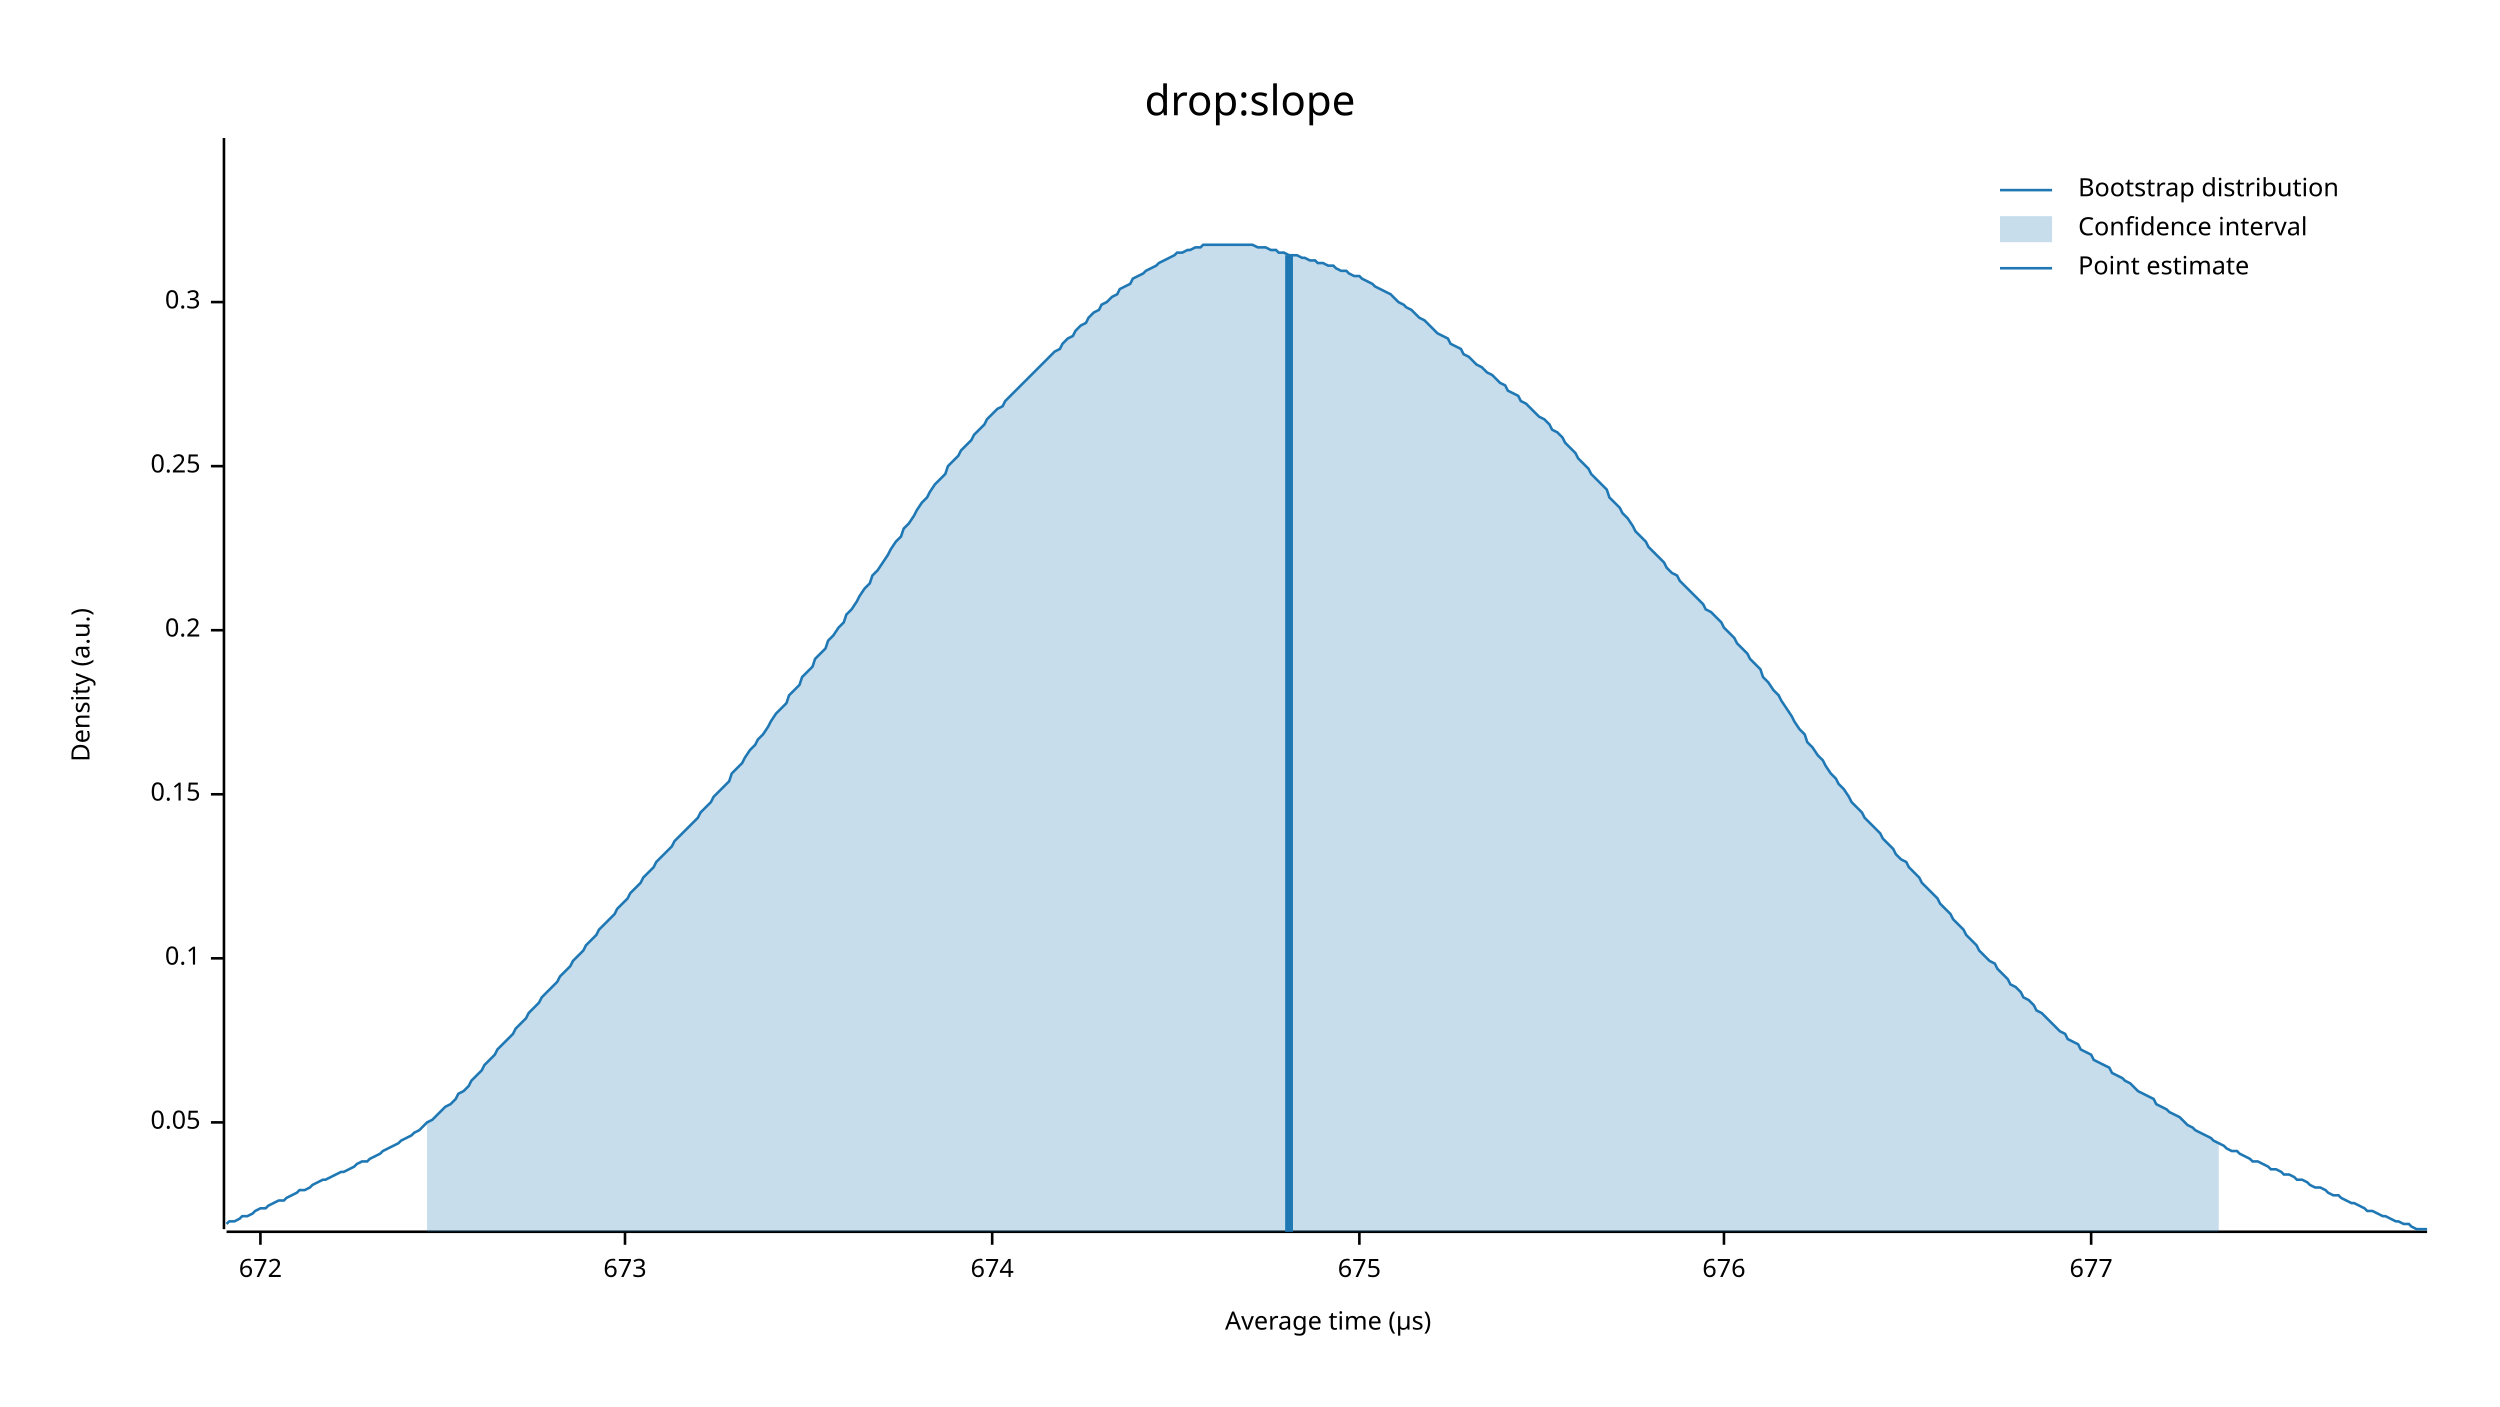
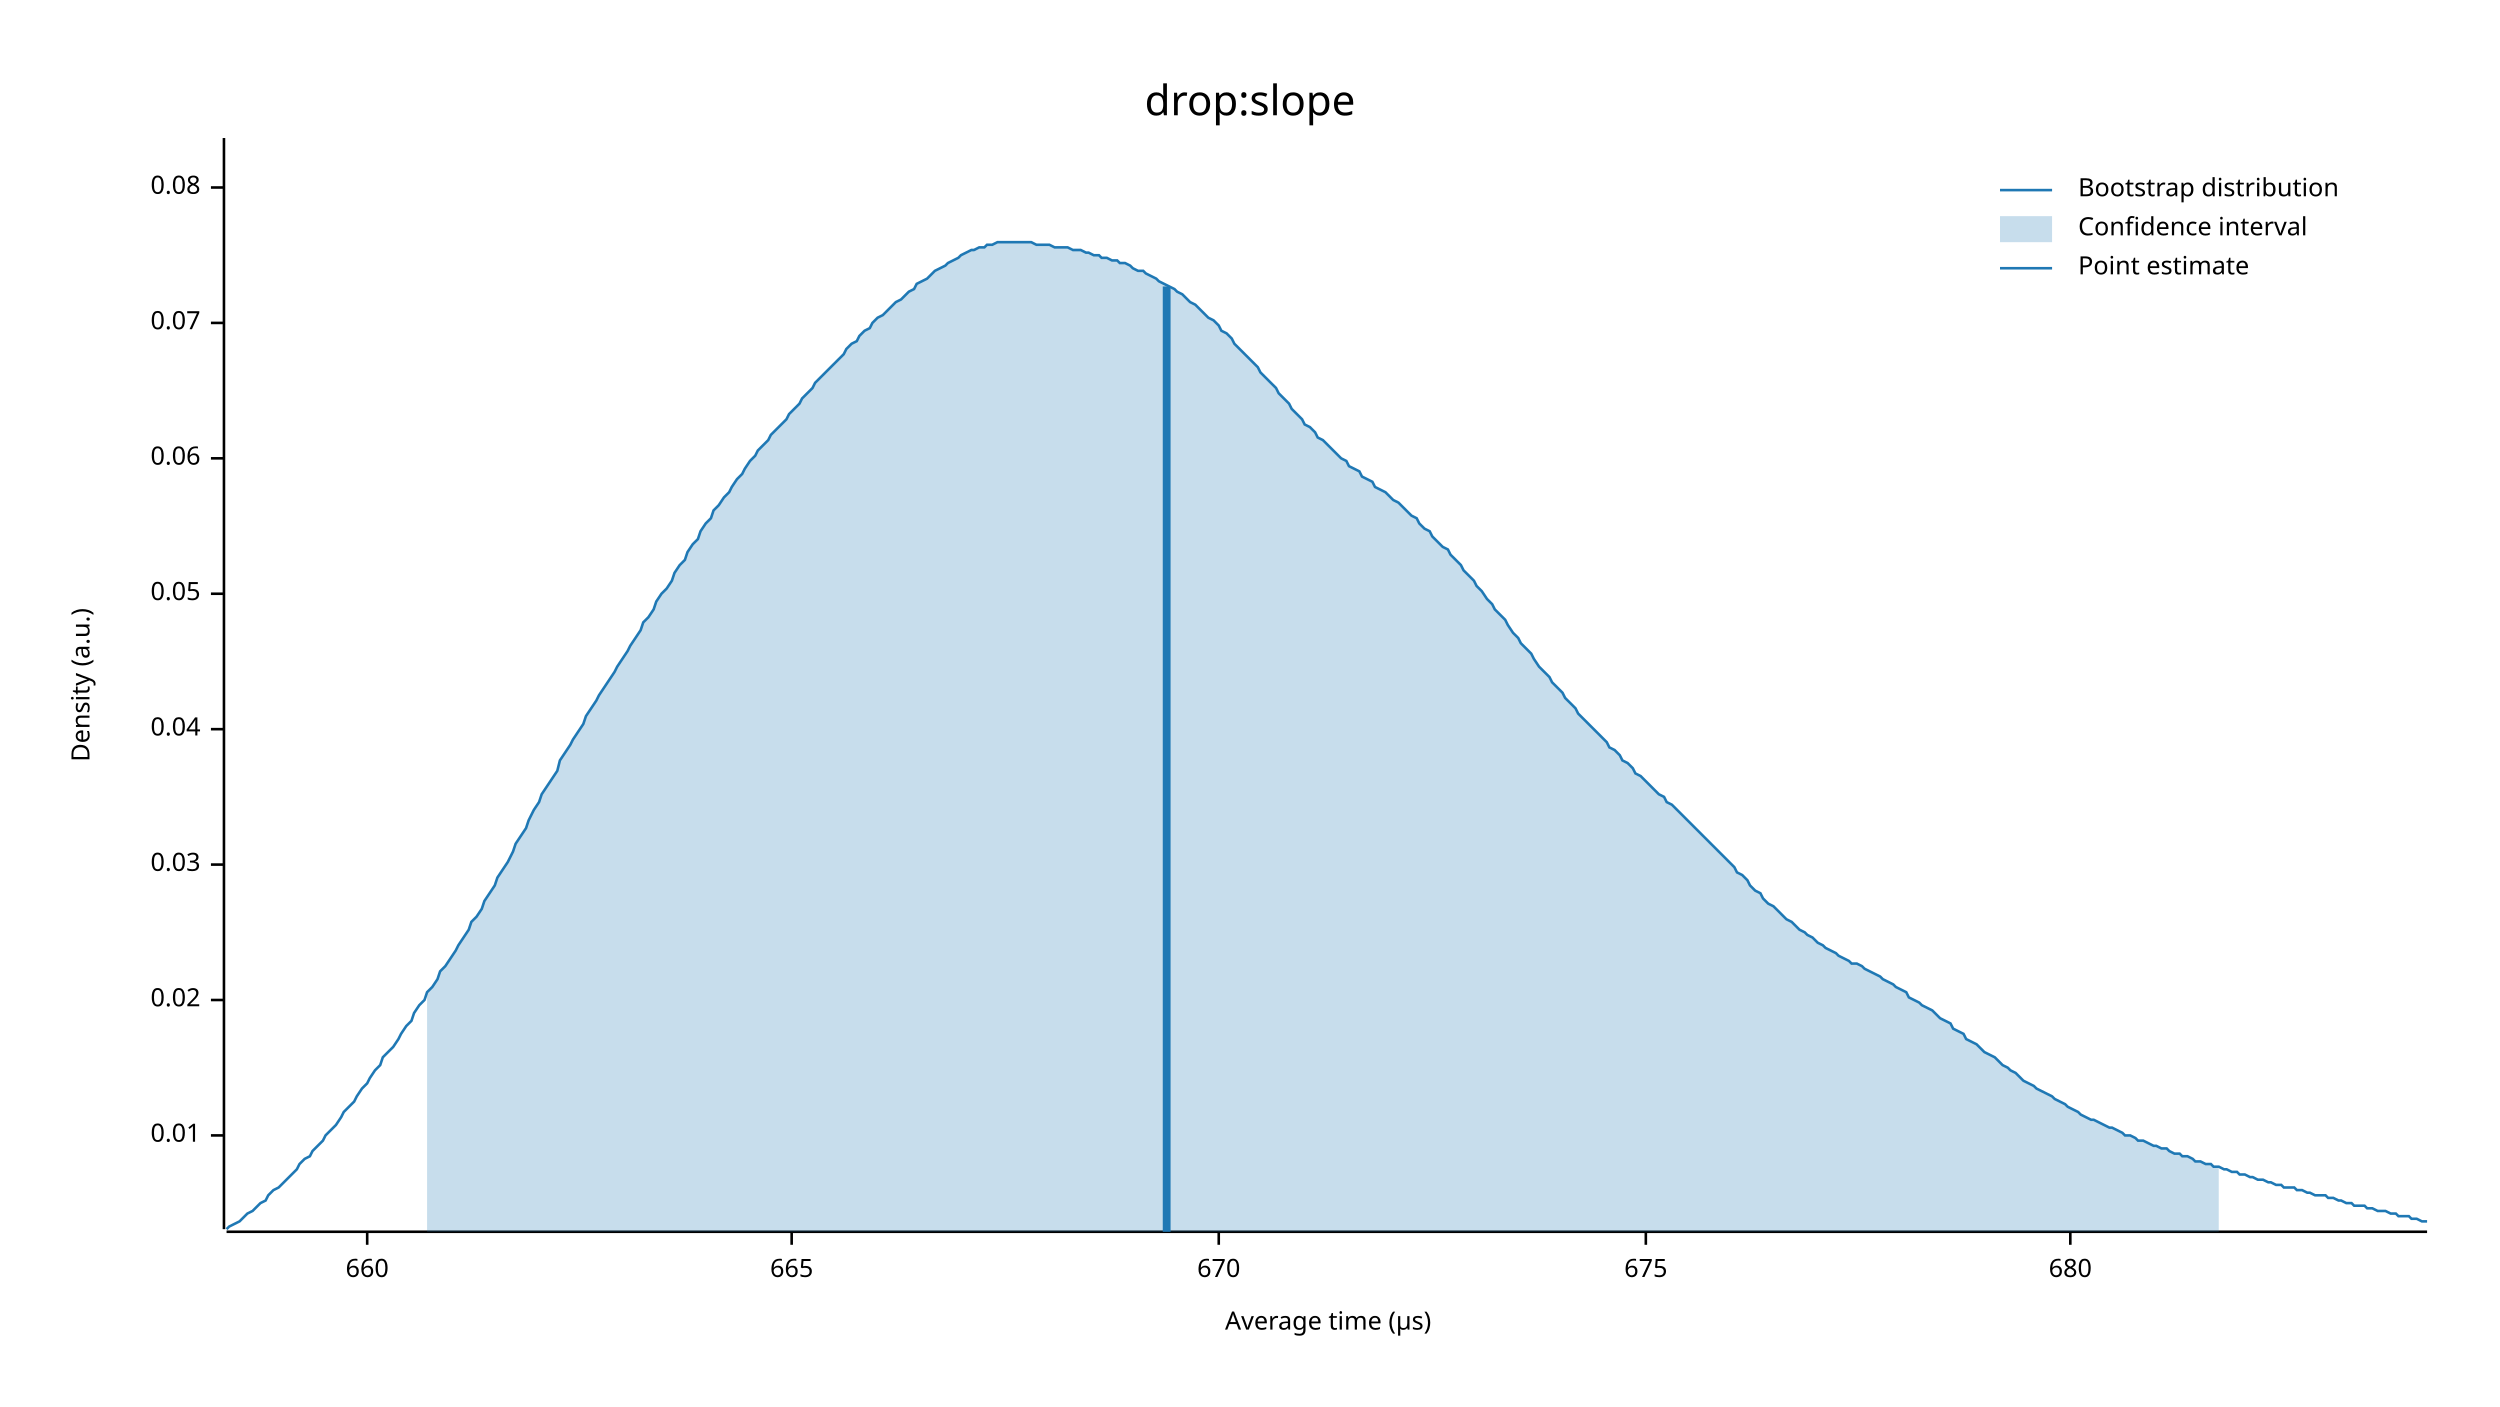
<svg xmlns="http://www.w3.org/2000/svg" width="960" height="540" viewBox="0 0 960 540">
  <text x="480" y="32" dy="0.76em" text-anchor="middle" font-family="sans-serif" font-size="16.129" opacity="1" fill="#000000">
drop:slope
</text>
  <text x="27" y="263" dy="0.76em" text-anchor="middle" font-family="sans-serif" font-size="9.677" opacity="1" fill="#000000" transform="rotate(270, 27, 263)">
Density (a.u.)
</text>
  <text x="510" y="513" dy="-0.5ex" text-anchor="middle" font-family="sans-serif" font-size="9.677" opacity="1" fill="#000000">
Average time (µs)
</text>
  <polyline fill="none" opacity="1" stroke="#000000" stroke-width="1" points="86,53 86,472 " />
-   <text x="77" y="431" dy="0.5ex" text-anchor="end" font-family="sans-serif" font-size="9.677" opacity="1" fill="#000000">
+   <text x="77" y="436" dy="0.5ex" text-anchor="end" font-family="sans-serif" font-size="9.677" opacity="1" fill="#000000">
+ 0.01
+ </text>
+   <polyline fill="none" opacity="1" stroke="#000000" stroke-width="1" points="81,436 86,436 " />
+   <text x="77" y="384" dy="0.5ex" text-anchor="end" font-family="sans-serif" font-size="9.677" opacity="1" fill="#000000">
+ 0.02
+ </text>
+   <polyline fill="none" opacity="1" stroke="#000000" stroke-width="1" points="81,384 86,384 " />
+   <text x="77" y="332" dy="0.5ex" text-anchor="end" font-family="sans-serif" font-size="9.677" opacity="1" fill="#000000">
+ 0.03
+ </text>
+   <polyline fill="none" opacity="1" stroke="#000000" stroke-width="1" points="81,332 86,332 " />
+   <text x="77" y="280" dy="0.5ex" text-anchor="end" font-family="sans-serif" font-size="9.677" opacity="1" fill="#000000">
+ 0.04
+ </text>
+   <polyline fill="none" opacity="1" stroke="#000000" stroke-width="1" points="81,280 86,280 " />
+   <text x="77" y="228" dy="0.5ex" text-anchor="end" font-family="sans-serif" font-size="9.677" opacity="1" fill="#000000">
0.05
</text>
-   <polyline fill="none" opacity="1" stroke="#000000" stroke-width="1" points="81,431 86,431 " />
-   <text x="77" y="368" dy="0.5ex" text-anchor="end" font-family="sans-serif" font-size="9.677" opacity="1" fill="#000000">
- 0.1
+   <polyline fill="none" opacity="1" stroke="#000000" stroke-width="1" points="81,228 86,228 " />
+   <text x="77" y="176" dy="0.5ex" text-anchor="end" font-family="sans-serif" font-size="9.677" opacity="1" fill="#000000">
+ 0.06
</text>
-   <polyline fill="none" opacity="1" stroke="#000000" stroke-width="1" points="81,368 86,368 " />
-   <text x="77" y="305" dy="0.5ex" text-anchor="end" font-family="sans-serif" font-size="9.677" opacity="1" fill="#000000">
- 0.15
+   <polyline fill="none" opacity="1" stroke="#000000" stroke-width="1" points="81,176 86,176 " />
+   <text x="77" y="124" dy="0.5ex" text-anchor="end" font-family="sans-serif" font-size="9.677" opacity="1" fill="#000000">
+ 0.07
</text>
-   <polyline fill="none" opacity="1" stroke="#000000" stroke-width="1" points="81,305 86,305 " />
-   <text x="77" y="242" dy="0.5ex" text-anchor="end" font-family="sans-serif" font-size="9.677" opacity="1" fill="#000000">
- 0.2
+   <polyline fill="none" opacity="1" stroke="#000000" stroke-width="1" points="81,124 86,124 " />
+   <text x="77" y="72" dy="0.5ex" text-anchor="end" font-family="sans-serif" font-size="9.677" opacity="1" fill="#000000">
+ 0.08
</text>
-   <polyline fill="none" opacity="1" stroke="#000000" stroke-width="1" points="81,242 86,242 " />
-   <text x="77" y="179" dy="0.5ex" text-anchor="end" font-family="sans-serif" font-size="9.677" opacity="1" fill="#000000">
- 0.25
+   <polyline fill="none" opacity="1" stroke="#000000" stroke-width="1" points="81,72 86,72 " />
+   <polyline fill="none" opacity="1" stroke="#000000" stroke-width="1" points="87,473 932,473 " />
+   <text x="141" y="483" dy="0.76em" text-anchor="middle" font-family="sans-serif" font-size="9.677" opacity="1" fill="#000000">
+ 660
</text>
-   <polyline fill="none" opacity="1" stroke="#000000" stroke-width="1" points="81,179 86,179 " />
-   <text x="77" y="116" dy="0.5ex" text-anchor="end" font-family="sans-serif" font-size="9.677" opacity="1" fill="#000000">
- 0.3
+   <polyline fill="none" opacity="1" stroke="#000000" stroke-width="1" points="141,473 141,478 " />
+   <text x="304" y="483" dy="0.76em" text-anchor="middle" font-family="sans-serif" font-size="9.677" opacity="1" fill="#000000">
+ 665
</text>
-   <polyline fill="none" opacity="1" stroke="#000000" stroke-width="1" points="81,116 86,116 " />
-   <polyline fill="none" opacity="1" stroke="#000000" stroke-width="1" points="87,473 932,473 " />
-   <text x="100" y="483" dy="0.76em" text-anchor="middle" font-family="sans-serif" font-size="9.677" opacity="1" fill="#000000">
- 672
+   <polyline fill="none" opacity="1" stroke="#000000" stroke-width="1" points="304,473 304,478 " />
+   <text x="468" y="483" dy="0.76em" text-anchor="middle" font-family="sans-serif" font-size="9.677" opacity="1" fill="#000000">
+ 670
</text>
-   <polyline fill="none" opacity="1" stroke="#000000" stroke-width="1" points="100,473 100,478 " />
-   <text x="240" y="483" dy="0.76em" text-anchor="middle" font-family="sans-serif" font-size="9.677" opacity="1" fill="#000000">
- 673
- </text>
-   <polyline fill="none" opacity="1" stroke="#000000" stroke-width="1" points="240,473 240,478 " />
-   <text x="381" y="483" dy="0.76em" text-anchor="middle" font-family="sans-serif" font-size="9.677" opacity="1" fill="#000000">
- 674
- </text>
-   <polyline fill="none" opacity="1" stroke="#000000" stroke-width="1" points="381,473 381,478 " />
-   <text x="522" y="483" dy="0.76em" text-anchor="middle" font-family="sans-serif" font-size="9.677" opacity="1" fill="#000000">
+   <polyline fill="none" opacity="1" stroke="#000000" stroke-width="1" points="468,473 468,478 " />
+   <text x="632" y="483" dy="0.76em" text-anchor="middle" font-family="sans-serif" font-size="9.677" opacity="1" fill="#000000">
675
</text>
-   <polyline fill="none" opacity="1" stroke="#000000" stroke-width="1" points="522,473 522,478 " />
-   <text x="662" y="483" dy="0.76em" text-anchor="middle" font-family="sans-serif" font-size="9.677" opacity="1" fill="#000000">
- 676
+   <polyline fill="none" opacity="1" stroke="#000000" stroke-width="1" points="632,473 632,478 " />
+   <text x="795" y="483" dy="0.76em" text-anchor="middle" font-family="sans-serif" font-size="9.677" opacity="1" fill="#000000">
+ 680
</text>
-   <polyline fill="none" opacity="1" stroke="#000000" stroke-width="1" points="662,473 662,478 " />
-   <text x="803" y="483" dy="0.76em" text-anchor="middle" font-family="sans-serif" font-size="9.677" opacity="1" fill="#000000">
- 677
- </text>
-   <polyline fill="none" opacity="1" stroke="#000000" stroke-width="1" points="803,473 803,478 " />
-   <polyline fill="none" opacity="1" stroke="#1F78B4" stroke-width="1" points="87,470 88,469 90,469 92,468 93,467 95,467 97,466 98,465 100,464 102,464 103,463 105,462 107,461 109,461 110,460 112,459 114,458 115,457 117,457 119,456 120,455 122,454 124,453 125,453 127,452 129,451 131,450 132,450 134,449 136,448 137,447 139,446 141,446 142,445 144,444 146,443 147,442 149,441 151,440 153,439 154,438 156,437 158,436 159,435 161,434 163,432 164,431 166,430 168,428 169,427 171,425 173,424 175,422 176,420 178,419 180,417 181,415 183,413 185,411 186,409 188,407 190,405 191,403 193,401 195,399 197,397 198,395 200,393 202,391 203,389 205,387 207,385 208,383 210,381 212,379 214,377 215,375 217,373 219,371 220,369 222,367 224,365 225,363 227,361 229,359 230,357 232,355 234,353 236,351 237,349 239,347 241,345 242,343 244,341 246,339 247,337 249,335 251,333 252,331 254,329 256,327 258,325 259,323 261,321 263,319 264,318 266,316 268,314 269,312 271,310 273,308 274,306 276,304 278,302 280,300 281,297 283,295 285,293 286,291 288,288 290,286 291,284 293,282 295,279 296,277 298,274 300,272 302,270 303,267 305,265 307,263 308,260 310,258 312,256 313,253 315,251 317,249 318,246 320,244 322,241 324,239 325,236 327,234 329,231 330,229 332,226 334,224 335,221 337,219 339,216 341,213 342,211 344,208 346,206 347,203 349,201 351,198 352,196 354,193 356,191 357,189 359,186 361,184 363,182 364,179 366,177 368,175 369,173 371,171 373,169 374,167 376,165 378,163 379,161 381,159 383,157 385,156 386,154 388,152 390,150 391,149 393,147 395,145 396,144 398,142 400,140 401,139 403,137 405,135 407,134 408,132 410,130 412,129 413,127 415,125 417,124 418,122 420,120 422,119 423,117 425,116 427,114 429,113 430,111 432,110 434,109 435,107 437,106 439,105 440,104 442,103 444,102 445,101 447,100 449,99 451,98 452,97 454,97 456,96 457,96 459,95 461,95 462,94 464,94 466,94 468,94 469,94 471,94 473,94 474,94 476,94 478,94 479,94 481,94 483,95 484,95 486,95 488,96 490,96 491,97 493,97 495,98 496,98 498,98 500,99 501,99 503,100 505,100 506,101 508,101 510,102 512,102 513,103 515,104 517,104 518,105 520,106 522,106 523,107 525,108 527,109 528,110 530,111 532,112 534,113 535,114 537,116 539,117 540,118 542,119 544,121 545,122 547,123 549,125 550,126 552,128 554,129 556,130 557,132 559,133 561,134 562,136 564,137 566,139 567,140 569,141 571,143 573,144 574,145 576,147 578,148 579,150 581,151 583,152 584,154 586,155 588,157 589,158 591,160 593,161 595,163 596,165 598,166 600,168 601,170 603,172 605,174 606,176 608,178 610,180 611,182 613,184 615,186 617,188 618,191 620,193 622,195 623,197 625,199 627,202 628,204 630,206 632,208 633,210 635,212 637,214 639,216 640,218 642,220 644,221 645,223 647,225 649,227 650,228 652,230 654,232 655,234 657,235 659,237 661,239 662,241 664,243 666,245 667,247 669,249 671,251 672,253 674,255 676,257 677,260 679,262 681,265 683,267 684,269 686,272 688,275 689,277 691,280 693,282 694,285 696,287 698,290 700,292 701,294 703,297 705,299 706,301 708,303 710,306 711,308 713,310 715,312 716,314 718,316 720,318 722,320 723,322 725,324 727,326 728,328 730,330 732,331 733,333 735,335 737,337 738,339 740,341 742,343 744,345 745,347 747,349 749,351 750,353 752,355 754,357 755,359 757,361 759,363 760,365 762,367 764,369 766,370 767,372 769,374 771,376 772,378 774,379 776,381 777,383 779,384 781,386 782,388 784,389 786,391 788,393 789,394 791,396 793,397 794,399 796,400 798,401 799,403 801,404 803,405 804,407 806,408 808,409 810,410 811,412 813,413 815,414 816,415 818,416 820,418 821,419 823,420 825,421 827,422 828,424 830,425 832,426 833,427 835,428 837,429 838,430 840,432 842,433 843,434 845,435 847,436 849,437 850,438 852,439 854,440 855,441 857,442 859,442 860,443 862,444 864,445 865,446 867,446 869,447 871,448 872,449 874,449 876,450 877,451 879,451 881,452 882,453 884,453 886,454 887,455 889,456 891,456 893,457 894,458 896,459 898,459 899,460 901,461 903,462 904,462 906,463 908,464 909,465 911,465 913,466 915,467 916,467 918,468 920,469 921,469 923,470 925,470 926,471 928,472 930,472 932,472 " />
-   <polygon opacity="0.25" fill="#1F78B4" points="164,431 166,430 168,428 169,427 171,425 173,424 175,422 176,420 178,419 180,417 181,415 183,413 185,411 186,409 188,407 190,405 191,403 193,401 195,399 197,397 198,395 200,393 202,391 203,389 205,387 207,385 208,383 210,381 212,379 214,377 215,375 217,373 219,371 220,369 222,367 224,365 225,363 227,361 229,359 230,357 232,355 234,353 236,351 237,349 239,347 241,345 242,343 244,341 246,339 247,337 249,335 251,333 252,331 254,329 256,327 258,325 259,323 261,321 263,319 264,318 266,316 268,314 269,312 271,310 273,308 274,306 276,304 278,302 280,300 281,297 283,295 285,293 286,291 288,288 290,286 291,284 293,282 295,279 296,277 298,274 300,272 302,270 303,267 305,265 307,263 308,260 310,258 312,256 313,253 315,251 317,249 318,246 320,244 322,241 324,239 325,236 327,234 329,231 330,229 332,226 334,224 335,221 337,219 339,216 341,213 342,211 344,208 346,206 347,203 349,201 351,198 352,196 354,193 356,191 357,189 359,186 361,184 363,182 364,179 366,177 368,175 369,173 371,171 373,169 374,167 376,165 378,163 379,161 381,159 383,157 385,156 386,154 388,152 390,150 391,149 393,147 395,145 396,144 398,142 400,140 401,139 403,137 405,135 407,134 408,132 410,130 412,129 413,127 415,125 417,124 418,122 420,120 422,119 423,117 425,116 427,114 429,113 430,111 432,110 434,109 435,107 437,106 439,105 440,104 442,103 444,102 445,101 447,100 449,99 451,98 452,97 454,97 456,96 457,96 459,95 461,95 462,94 464,94 466,94 468,94 469,94 471,94 473,94 474,94 476,94 478,94 479,94 481,94 483,95 484,95 486,95 488,96 490,96 491,97 493,97 495,98 496,98 498,98 500,99 501,99 503,100 505,100 506,101 508,101 510,102 512,102 513,103 515,104 517,104 518,105 520,106 522,106 523,107 525,108 527,109 528,110 530,111 532,112 534,113 535,114 537,116 539,117 540,118 542,119 544,121 545,122 547,123 549,125 550,126 552,128 554,129 556,130 557,132 559,133 561,134 562,136 564,137 566,139 567,140 569,141 571,143 573,144 574,145 576,147 578,148 579,150 581,151 583,152 584,154 586,155 588,157 589,158 591,160 593,161 595,163 596,165 598,166 600,168 601,170 603,172 605,174 606,176 608,178 610,180 611,182 613,184 615,186 617,188 618,191 620,193 622,195 623,197 625,199 627,202 628,204 630,206 632,208 633,210 635,212 637,214 639,216 640,218 642,220 644,221 645,223 647,225 649,227 650,228 652,230 654,232 655,234 657,235 659,237 661,239 662,241 664,243 666,245 667,247 669,249 671,251 672,253 674,255 676,257 677,260 679,262 681,265 683,267 684,269 686,272 688,275 689,277 691,280 693,282 694,285 696,287 698,290 700,292 701,294 703,297 705,299 706,301 708,303 710,306 711,308 713,310 715,312 716,314 718,316 720,318 722,320 723,322 725,324 727,326 728,328 730,330 732,331 733,333 735,335 737,337 738,339 740,341 742,343 744,345 745,347 747,349 749,351 750,353 752,355 754,357 755,359 757,361 759,363 760,365 762,367 764,369 766,370 767,372 769,374 771,376 772,378 774,379 776,381 777,383 779,384 781,386 782,388 784,389 786,391 788,393 789,394 791,396 793,397 794,399 796,400 798,401 799,403 801,404 803,405 804,407 806,408 808,409 810,410 811,412 813,413 815,414 816,415 818,416 820,418 821,419 823,420 825,421 827,422 828,424 830,425 832,426 833,427 835,428 837,429 838,430 840,432 842,433 843,434 845,435 847,436 849,437 850,438 852,439 852,473 164,473 " />
-   <polyline fill="none" opacity="1" stroke="#1F78B4" stroke-width="3" points="495,473 495,98 " />
+   <polyline fill="none" opacity="1" stroke="#000000" stroke-width="1" points="795,473 795,478 " />
+   <polyline fill="none" opacity="1" stroke="#1F78B4" stroke-width="1" points="87,472 88,471 90,470 92,469 93,468 95,466 97,465 98,464 100,462 102,461 103,459 105,457 107,456 109,454 110,453 112,451 114,449 115,447 117,445 119,444 120,442 122,440 124,438 125,436 127,434 129,432 131,429 132,427 134,425 136,423 137,421 139,418 141,416 142,414 144,411 146,409 147,406 149,404 151,402 153,399 154,397 156,394 158,392 159,389 161,386 163,384 164,381 166,379 168,376 169,373 171,371 173,368 175,365 176,363 178,360 180,357 181,354 183,352 185,349 186,346 188,343 190,340 191,337 193,334 195,331 197,327 198,324 200,321 202,318 203,315 205,311 207,308 208,305 210,302 212,299 214,296 215,292 217,289 219,286 220,284 222,281 224,278 225,275 227,272 229,269 230,267 232,264 234,261 236,258 237,256 239,253 241,250 242,248 244,245 246,242 247,239 249,237 251,234 252,231 254,228 256,226 258,223 259,220 261,217 263,215 264,212 266,209 268,207 269,204 271,201 273,199 274,196 276,194 278,191 280,189 281,187 283,184 285,182 286,180 288,177 290,175 291,173 293,171 295,169 296,167 298,165 300,163 302,161 303,159 305,157 307,155 308,153 310,151 312,149 313,147 315,145 317,143 318,142 320,140 322,138 324,136 325,134 327,132 329,131 330,129 332,127 334,126 335,124 337,122 339,121 341,119 342,118 344,116 346,115 347,114 349,112 351,111 352,109 354,108 356,107 357,106 359,104 361,103 363,102 364,101 366,100 368,99 369,98 371,97 373,96 374,96 376,95 378,95 379,94 381,94 383,93 385,93 386,93 388,93 390,93 391,93 393,93 395,93 396,93 398,94 400,94 401,94 403,94 405,95 407,95 408,95 410,95 412,96 413,96 415,96 417,97 418,97 420,98 422,98 423,99 425,99 427,100 429,100 430,101 432,101 434,102 435,103 437,104 439,104 440,105 442,106 444,107 445,108 447,109 449,110 451,111 452,112 454,113 456,115 457,116 459,117 461,119 462,120 464,122 466,123 468,125 469,127 471,128 473,130 474,132 476,134 478,136 479,137 481,139 483,141 484,143 486,145 488,147 490,149 491,151 493,153 495,155 496,157 498,159 500,161 501,163 503,164 505,166 506,168 508,169 510,171 512,173 513,174 515,176 517,177 518,179 520,180 522,181 523,183 525,184 527,185 528,187 530,188 532,189 534,191 535,192 537,193 539,195 540,196 542,198 544,199 545,201 547,203 549,204 550,206 552,208 554,210 556,211 557,213 559,215 561,217 562,219 564,221 566,223 567,225 569,227 571,230 573,232 574,234 576,236 578,238 579,240 581,243 583,245 584,247 586,249 588,251 589,253 591,256 593,258 595,260 596,262 598,264 600,266 601,268 603,270 605,272 606,274 608,276 610,278 611,279 613,281 615,283 617,285 618,287 620,288 622,290 623,292 625,293 627,295 628,297 630,298 632,300 633,301 635,303 637,305 639,306 640,308 642,309 644,311 645,312 647,314 649,316 650,317 652,319 654,321 655,322 657,324 659,326 661,328 662,329 664,331 666,333 667,335 669,336 671,338 672,340 674,342 676,343 677,345 679,347 681,348 683,350 684,351 686,353 688,354 689,355 691,357 693,358 694,359 696,360 698,362 700,363 701,364 703,365 705,366 706,367 708,368 710,369 711,370 713,370 715,371 716,372 718,373 720,374 722,375 723,376 725,377 727,378 728,379 730,380 732,381 733,383 735,384 737,385 738,386 740,387 742,388 744,390 745,391 747,392 749,393 750,395 752,396 754,397 755,399 757,400 759,401 760,402 762,404 764,405 766,406 767,407 769,409 771,410 772,411 774,412 776,414 777,415 779,416 781,417 782,418 784,419 786,420 788,421 789,422 791,423 793,424 794,425 796,426 798,427 799,428 801,429 803,430 804,430 806,431 808,432 810,433 811,433 813,434 815,435 816,436 818,436 820,437 821,438 823,438 825,439 827,440 828,440 830,441 832,441 833,442 835,443 837,443 838,444 840,444 842,445 843,446 845,446 847,447 849,447 850,448 852,448 854,449 855,449 857,450 859,450 860,451 862,451 864,452 865,452 867,453 869,453 871,454 872,454 874,455 876,455 877,456 879,456 881,456 882,457 884,457 886,458 887,458 889,459 891,459 893,459 894,460 896,460 898,461 899,461 901,462 903,462 904,463 906,463 908,463 909,464 911,464 913,465 915,465 916,465 918,466 920,466 921,467 923,467 925,467 926,468 928,468 930,469 932,469 " />
+   <polygon opacity="0.25" fill="#1F78B4" points="164,381 166,379 168,376 169,373 171,371 173,368 175,365 176,363 178,360 180,357 181,354 183,352 185,349 186,346 188,343 190,340 191,337 193,334 195,331 197,327 198,324 200,321 202,318 203,315 205,311 207,308 208,305 210,302 212,299 214,296 215,292 217,289 219,286 220,284 222,281 224,278 225,275 227,272 229,269 230,267 232,264 234,261 236,258 237,256 239,253 241,250 242,248 244,245 246,242 247,239 249,237 251,234 252,231 254,228 256,226 258,223 259,220 261,217 263,215 264,212 266,209 268,207 269,204 271,201 273,199 274,196 276,194 278,191 280,189 281,187 283,184 285,182 286,180 288,177 290,175 291,173 293,171 295,169 296,167 298,165 300,163 302,161 303,159 305,157 307,155 308,153 310,151 312,149 313,147 315,145 317,143 318,142 320,140 322,138 324,136 325,134 327,132 329,131 330,129 332,127 334,126 335,124 337,122 339,121 341,119 342,118 344,116 346,115 347,114 349,112 351,111 352,109 354,108 356,107 357,106 359,104 361,103 363,102 364,101 366,100 368,99 369,98 371,97 373,96 374,96 376,95 378,95 379,94 381,94 383,93 385,93 386,93 388,93 390,93 391,93 393,93 395,93 396,93 398,94 400,94 401,94 403,94 405,95 407,95 408,95 410,95 412,96 413,96 415,96 417,97 418,97 420,98 422,98 423,99 425,99 427,100 429,100 430,101 432,101 434,102 435,103 437,104 439,104 440,105 442,106 444,107 445,108 447,109 449,110 451,111 452,112 454,113 456,115 457,116 459,117 461,119 462,120 464,122 466,123 468,125 469,127 471,128 473,130 474,132 476,134 478,136 479,137 481,139 483,141 484,143 486,145 488,147 490,149 491,151 493,153 495,155 496,157 498,159 500,161 501,163 503,164 505,166 506,168 508,169 510,171 512,173 513,174 515,176 517,177 518,179 520,180 522,181 523,183 525,184 527,185 528,187 530,188 532,189 534,191 535,192 537,193 539,195 540,196 542,198 544,199 545,201 547,203 549,204 550,206 552,208 554,210 556,211 557,213 559,215 561,217 562,219 564,221 566,223 567,225 569,227 571,230 573,232 574,234 576,236 578,238 579,240 581,243 583,245 584,247 586,249 588,251 589,253 591,256 593,258 595,260 596,262 598,264 600,266 601,268 603,270 605,272 606,274 608,276 610,278 611,279 613,281 615,283 617,285 618,287 620,288 622,290 623,292 625,293 627,295 628,297 630,298 632,300 633,301 635,303 637,305 639,306 640,308 642,309 644,311 645,312 647,314 649,316 650,317 652,319 654,321 655,322 657,324 659,326 661,328 662,329 664,331 666,333 667,335 669,336 671,338 672,340 674,342 676,343 677,345 679,347 681,348 683,350 684,351 686,353 688,354 689,355 691,357 693,358 694,359 696,360 698,362 700,363 701,364 703,365 705,366 706,367 708,368 710,369 711,370 713,370 715,371 716,372 718,373 720,374 722,375 723,376 725,377 727,378 728,379 730,380 732,381 733,383 735,384 737,385 738,386 740,387 742,388 744,390 745,391 747,392 749,393 750,395 752,396 754,397 755,399 757,400 759,401 760,402 762,404 764,405 766,406 767,407 769,409 771,410 772,411 774,412 776,414 777,415 779,416 781,417 782,418 784,419 786,420 788,421 789,422 791,423 793,424 794,425 796,426 798,427 799,428 801,429 803,430 804,430 806,431 808,432 810,433 811,433 813,434 815,435 816,436 818,436 820,437 821,438 823,438 825,439 827,440 828,440 830,441 832,441 833,442 835,443 837,443 838,444 840,444 842,445 843,446 845,446 847,447 849,447 850,448 852,448 852,473 164,473 " />
+   <polyline fill="none" opacity="1" stroke="#1F78B4" stroke-width="3" points="448,473 448,110 " />
  <text x="798" y="68" dy="0.76em" text-anchor="start" font-family="sans-serif" font-size="9.677" opacity="1" fill="#000000">
Bootstrap distribution
</text>
  <text x="798" y="83" dy="0.76em" text-anchor="start" font-family="sans-serif" font-size="9.677" opacity="1" fill="#000000">
Confidence interval
</text>
  <text x="798" y="98" dy="0.76em" text-anchor="start" font-family="sans-serif" font-size="9.677" opacity="1" fill="#000000">
Point estimate
</text>
  <polyline fill="none" opacity="1" stroke="#1F78B4" stroke-width="1" points="768,73 788,73 " />
  <rect x="768" y="83" width="20" height="10" opacity="0.25" fill="#1F78B4" stroke="none" />
  <polyline fill="none" opacity="1" stroke="#1F78B4" stroke-width="1" points="768,103 788,103 " />
</svg>
